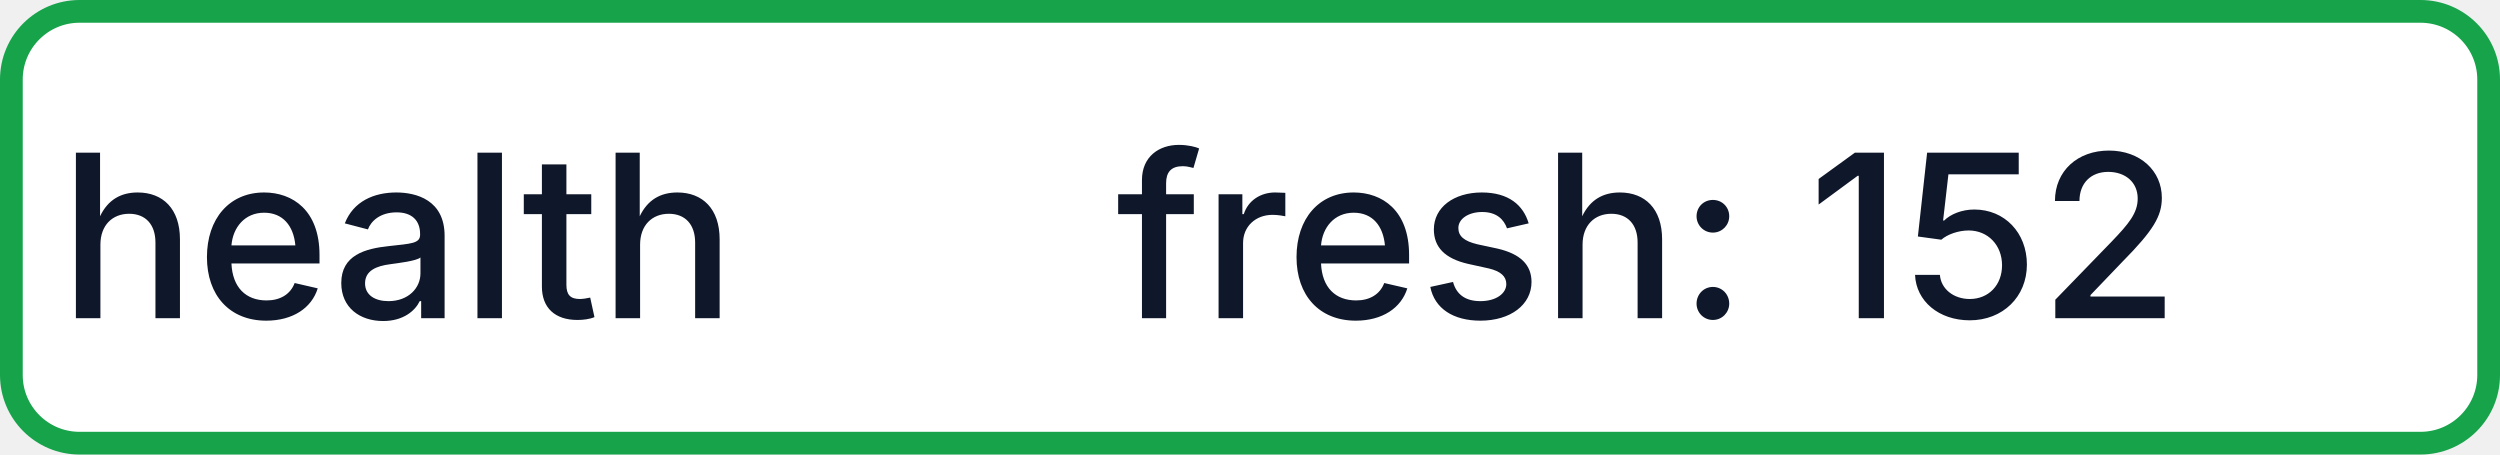
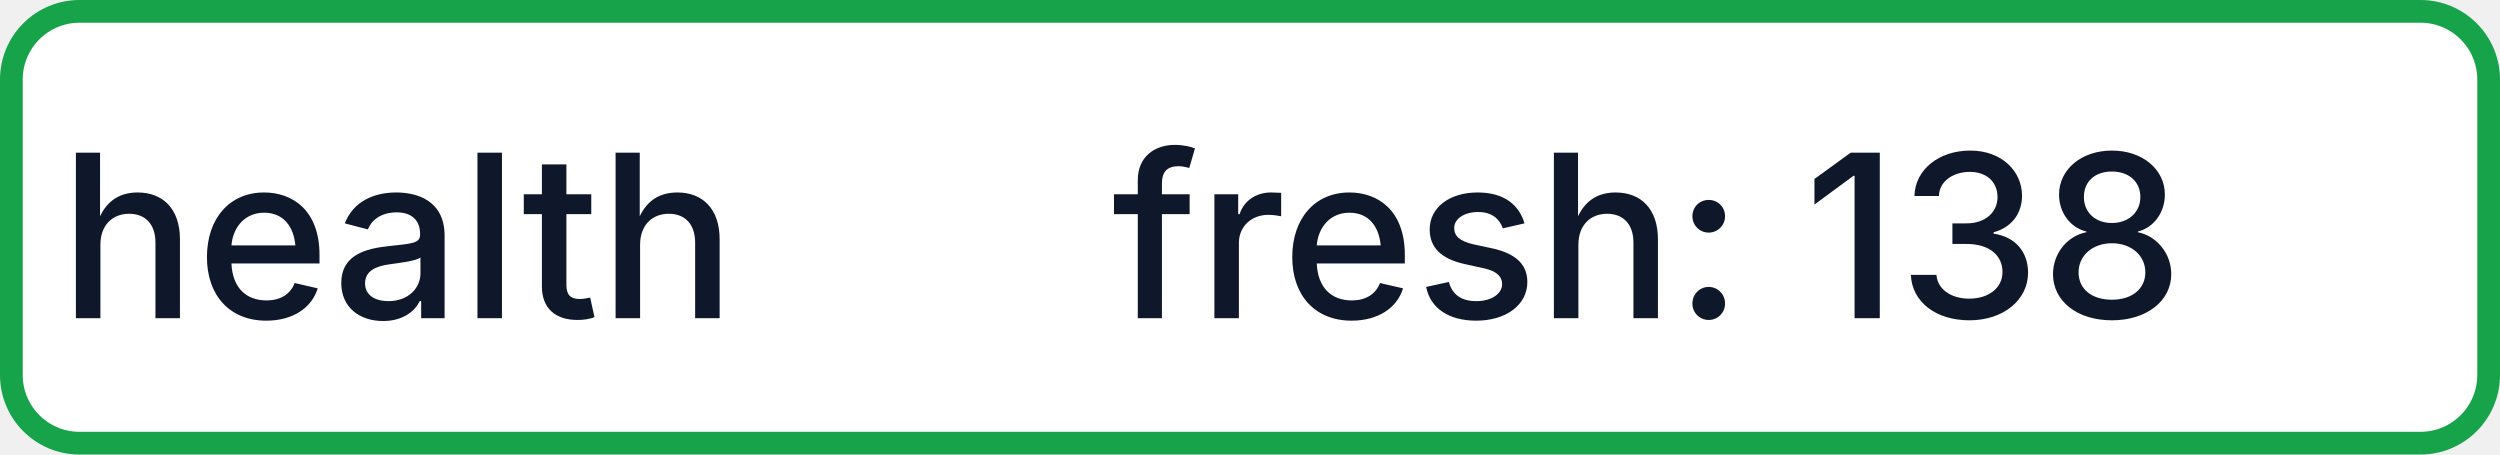
- <svg xmlns="http://www.w3.org/2000/svg" width="110" height="20" role="img" aria-label="health: fresh: 152">
+ <svg xmlns="http://www.w3.org/2000/svg" width="110" height="20" role="img" aria-label="health: fresh: 138">
  <rect x="0.5" y="0.5" width="109" height="19" rx="3" fill="#FFFFFF" stroke="#16A34A" stroke-width="1" />
  <g fill="#0F172A" text-anchor="middle" font-family="-apple-system,BlinkMacSystemFont,Segoe UI,sans-serif" font-size="10" font-weight="500">
    <text x="17.5" y="14">health</text>
-     <text x="72.5" y="14" textLength="68" lengthAdjust="spacingAndGlyphs">fresh: 152</text>
+     <text x="72.5" y="14" textLength="68" lengthAdjust="spacingAndGlyphs">fresh: 138</text>
  </g>
</svg>
